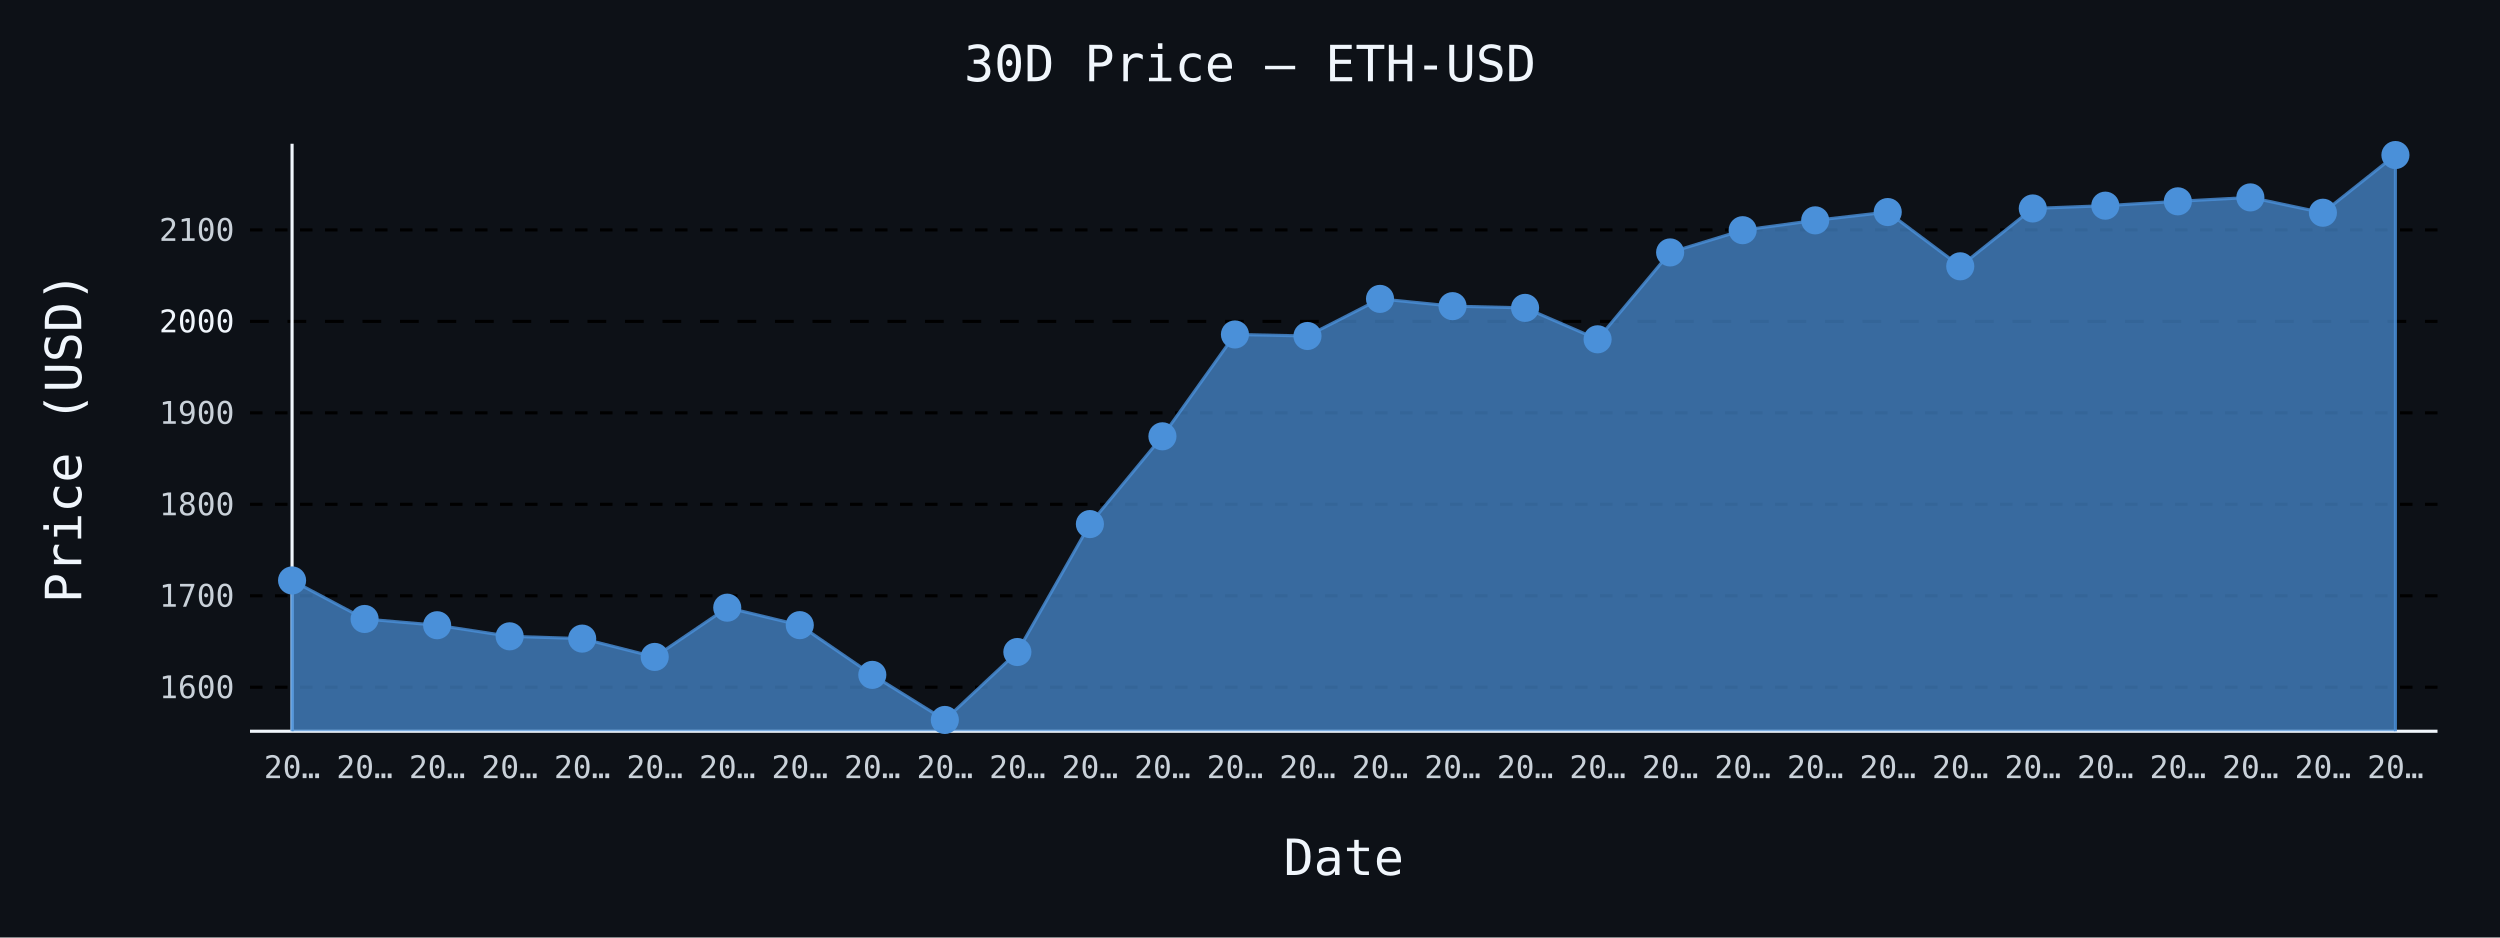
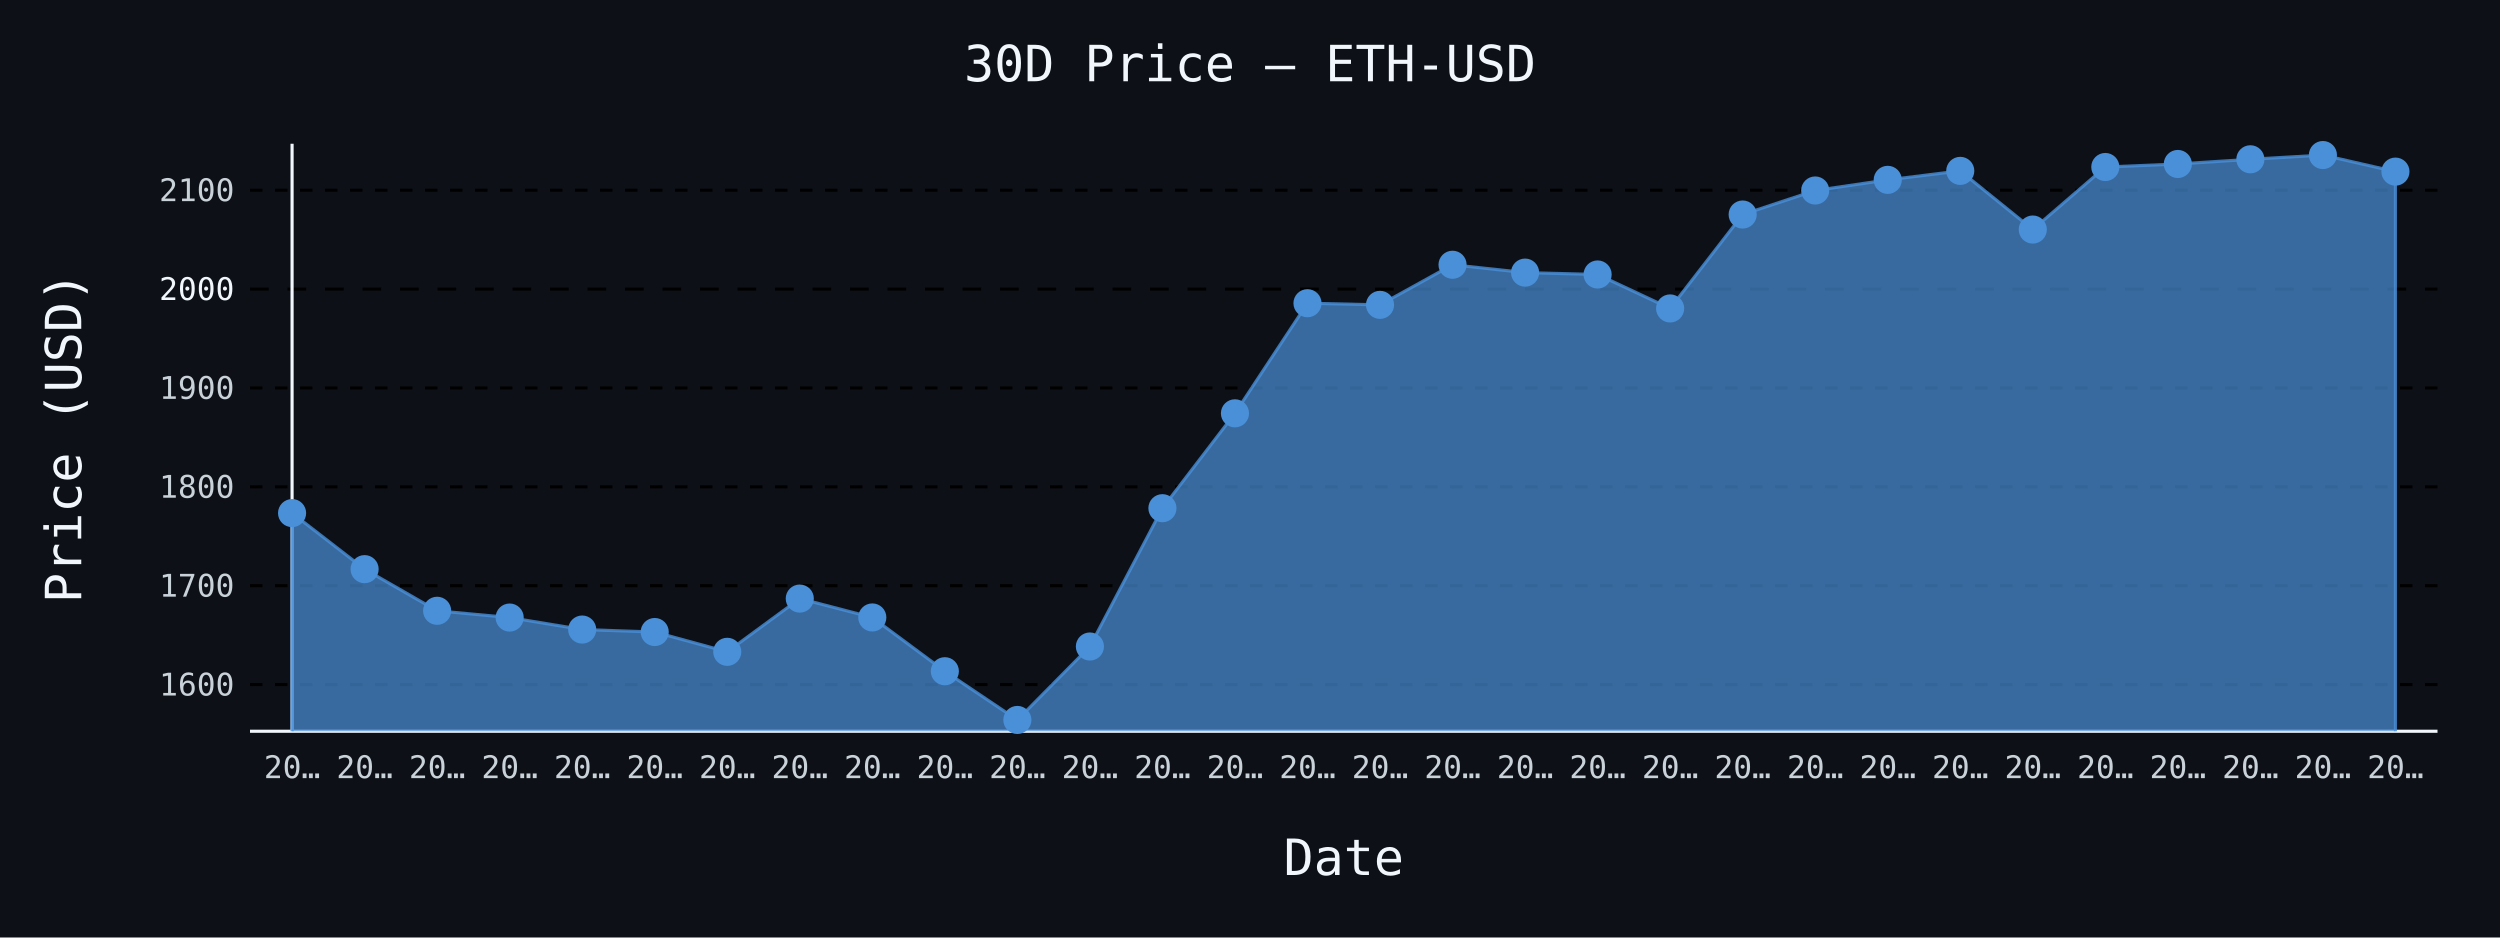
- <svg xmlns="http://www.w3.org/2000/svg" id="chart-4d5bcdc6-f20f-43e6-b603-40081a5b865f" class="pygal-chart" viewBox="0 0 800 300">
+ <svg xmlns="http://www.w3.org/2000/svg" id="chart-c4daddca-51c3-420c-b5bb-46445d924330" class="pygal-chart" viewBox="0 0 800 300">
  <defs>
-     <style type="text/css">#chart-4d5bcdc6-f20f-43e6-b603-40081a5b865f{-webkit-user-select:none;-webkit-font-smoothing:antialiased;font-family:monospace}#chart-4d5bcdc6-f20f-43e6-b603-40081a5b865f .title{font-family:monospace;font-size:16px}#chart-4d5bcdc6-f20f-43e6-b603-40081a5b865f .legends .legend text{font-family:monospace;font-size:14px}#chart-4d5bcdc6-f20f-43e6-b603-40081a5b865f .axis text{font-family:monospace;font-size:10px}#chart-4d5bcdc6-f20f-43e6-b603-40081a5b865f .axis text.major{font-family:monospace;font-size:10px}#chart-4d5bcdc6-f20f-43e6-b603-40081a5b865f .text-overlay text.value{font-family:monospace;font-size:16px}#chart-4d5bcdc6-f20f-43e6-b603-40081a5b865f .text-overlay text.label{font-family:monospace;font-size:10px}#chart-4d5bcdc6-f20f-43e6-b603-40081a5b865f .tooltip{font-family:monospace;font-size:14px}#chart-4d5bcdc6-f20f-43e6-b603-40081a5b865f text.no_data{font-family:monospace;font-size:64px}
- #chart-4d5bcdc6-f20f-43e6-b603-40081a5b865f{background-color:#0d1117}#chart-4d5bcdc6-f20f-43e6-b603-40081a5b865f path,#chart-4d5bcdc6-f20f-43e6-b603-40081a5b865f line,#chart-4d5bcdc6-f20f-43e6-b603-40081a5b865f rect,#chart-4d5bcdc6-f20f-43e6-b603-40081a5b865f circle{-webkit-transition:150ms;-moz-transition:150ms;transition:150ms}#chart-4d5bcdc6-f20f-43e6-b603-40081a5b865f .graph &gt; .background{fill:#0d1117}#chart-4d5bcdc6-f20f-43e6-b603-40081a5b865f .plot &gt; .background{fill:#0d1117}#chart-4d5bcdc6-f20f-43e6-b603-40081a5b865f .graph{fill:#c9d1d9}#chart-4d5bcdc6-f20f-43e6-b603-40081a5b865f text.no_data{fill:#f0f6fc}#chart-4d5bcdc6-f20f-43e6-b603-40081a5b865f .title{fill:#f0f6fc}#chart-4d5bcdc6-f20f-43e6-b603-40081a5b865f .legends .legend text{fill:#c9d1d9}#chart-4d5bcdc6-f20f-43e6-b603-40081a5b865f .legends .legend:hover text{fill:#f0f6fc}#chart-4d5bcdc6-f20f-43e6-b603-40081a5b865f .axis .line{stroke:#f0f6fc}#chart-4d5bcdc6-f20f-43e6-b603-40081a5b865f .axis .guide.line{stroke:#8b949e}#chart-4d5bcdc6-f20f-43e6-b603-40081a5b865f .axis .major.line{stroke:#c9d1d9}#chart-4d5bcdc6-f20f-43e6-b603-40081a5b865f .axis text.major{fill:#f0f6fc}#chart-4d5bcdc6-f20f-43e6-b603-40081a5b865f .axis.y .guides:hover .guide.line,#chart-4d5bcdc6-f20f-43e6-b603-40081a5b865f .line-graph .axis.x .guides:hover .guide.line,#chart-4d5bcdc6-f20f-43e6-b603-40081a5b865f .stackedline-graph .axis.x .guides:hover .guide.line,#chart-4d5bcdc6-f20f-43e6-b603-40081a5b865f .xy-graph .axis.x .guides:hover .guide.line{stroke:#f0f6fc}#chart-4d5bcdc6-f20f-43e6-b603-40081a5b865f .axis .guides:hover text{fill:#f0f6fc}#chart-4d5bcdc6-f20f-43e6-b603-40081a5b865f .reactive{fill-opacity:.7;stroke-opacity:.8;stroke-width:1}#chart-4d5bcdc6-f20f-43e6-b603-40081a5b865f .ci{stroke:#c9d1d9}#chart-4d5bcdc6-f20f-43e6-b603-40081a5b865f .reactive.active,#chart-4d5bcdc6-f20f-43e6-b603-40081a5b865f .active .reactive{fill-opacity:.8;stroke-opacity:.9;stroke-width:4}#chart-4d5bcdc6-f20f-43e6-b603-40081a5b865f .ci .reactive.active{stroke-width:1.5}#chart-4d5bcdc6-f20f-43e6-b603-40081a5b865f .series text{fill:#f0f6fc}#chart-4d5bcdc6-f20f-43e6-b603-40081a5b865f .tooltip rect{fill:#0d1117;stroke:#f0f6fc;-webkit-transition:opacity 150ms;-moz-transition:opacity 150ms;transition:opacity 150ms}#chart-4d5bcdc6-f20f-43e6-b603-40081a5b865f .tooltip .label{fill:#c9d1d9}#chart-4d5bcdc6-f20f-43e6-b603-40081a5b865f .tooltip .label{fill:#c9d1d9}#chart-4d5bcdc6-f20f-43e6-b603-40081a5b865f .tooltip .legend{font-size:.8em;fill:#8b949e}#chart-4d5bcdc6-f20f-43e6-b603-40081a5b865f .tooltip .x_label{font-size:.6em;fill:#f0f6fc}#chart-4d5bcdc6-f20f-43e6-b603-40081a5b865f .tooltip .xlink{font-size:.5em;text-decoration:underline}#chart-4d5bcdc6-f20f-43e6-b603-40081a5b865f .tooltip .value{font-size:1.5em}#chart-4d5bcdc6-f20f-43e6-b603-40081a5b865f .bound{font-size:.5em}#chart-4d5bcdc6-f20f-43e6-b603-40081a5b865f .max-value{font-size:.75em;fill:#8b949e}#chart-4d5bcdc6-f20f-43e6-b603-40081a5b865f .map-element{fill:#0d1117;stroke:#8b949e !important}#chart-4d5bcdc6-f20f-43e6-b603-40081a5b865f .map-element .reactive{fill-opacity:inherit;stroke-opacity:inherit}#chart-4d5bcdc6-f20f-43e6-b603-40081a5b865f .color-0,#chart-4d5bcdc6-f20f-43e6-b603-40081a5b865f .color-0 a:visited{stroke:#4a90d9;fill:#4a90d9}#chart-4d5bcdc6-f20f-43e6-b603-40081a5b865f .text-overlay .color-0 text{fill:black}
- #chart-4d5bcdc6-f20f-43e6-b603-40081a5b865f text.no_data{text-anchor:middle}#chart-4d5bcdc6-f20f-43e6-b603-40081a5b865f .guide.line{fill:none}#chart-4d5bcdc6-f20f-43e6-b603-40081a5b865f .centered{text-anchor:middle}#chart-4d5bcdc6-f20f-43e6-b603-40081a5b865f .title{text-anchor:middle}#chart-4d5bcdc6-f20f-43e6-b603-40081a5b865f .legends .legend text{fill-opacity:1}#chart-4d5bcdc6-f20f-43e6-b603-40081a5b865f .axis.x text{text-anchor:middle}#chart-4d5bcdc6-f20f-43e6-b603-40081a5b865f .axis.x:not(.web) text[transform]{text-anchor:start}#chart-4d5bcdc6-f20f-43e6-b603-40081a5b865f .axis.x:not(.web) text[transform].backwards{text-anchor:end}#chart-4d5bcdc6-f20f-43e6-b603-40081a5b865f .axis.y text{text-anchor:end}#chart-4d5bcdc6-f20f-43e6-b603-40081a5b865f .axis.y text[transform].backwards{text-anchor:start}#chart-4d5bcdc6-f20f-43e6-b603-40081a5b865f .axis.y2 text{text-anchor:start}#chart-4d5bcdc6-f20f-43e6-b603-40081a5b865f .axis.y2 text[transform].backwards{text-anchor:end}#chart-4d5bcdc6-f20f-43e6-b603-40081a5b865f .axis .guide.line{stroke-dasharray:4,4;stroke:black}#chart-4d5bcdc6-f20f-43e6-b603-40081a5b865f .axis .major.guide.line{stroke-dasharray:6,6;stroke:black}#chart-4d5bcdc6-f20f-43e6-b603-40081a5b865f .horizontal .axis.y .guide.line,#chart-4d5bcdc6-f20f-43e6-b603-40081a5b865f .horizontal .axis.y2 .guide.line,#chart-4d5bcdc6-f20f-43e6-b603-40081a5b865f .vertical .axis.x .guide.line{opacity:0}#chart-4d5bcdc6-f20f-43e6-b603-40081a5b865f .horizontal .axis.always_show .guide.line,#chart-4d5bcdc6-f20f-43e6-b603-40081a5b865f .vertical .axis.always_show .guide.line{opacity:1 !important}#chart-4d5bcdc6-f20f-43e6-b603-40081a5b865f .axis.y .guides:hover .guide.line,#chart-4d5bcdc6-f20f-43e6-b603-40081a5b865f .axis.y2 .guides:hover .guide.line,#chart-4d5bcdc6-f20f-43e6-b603-40081a5b865f .axis.x .guides:hover .guide.line{opacity:1}#chart-4d5bcdc6-f20f-43e6-b603-40081a5b865f .axis .guides:hover text{opacity:1}#chart-4d5bcdc6-f20f-43e6-b603-40081a5b865f .nofill{fill:none}#chart-4d5bcdc6-f20f-43e6-b603-40081a5b865f .subtle-fill{fill-opacity:.2}#chart-4d5bcdc6-f20f-43e6-b603-40081a5b865f .dot{stroke-width:1px;fill-opacity:1;stroke-opacity:1}#chart-4d5bcdc6-f20f-43e6-b603-40081a5b865f .dot.active{stroke-width:5px}#chart-4d5bcdc6-f20f-43e6-b603-40081a5b865f .dot.negative{fill:transparent}#chart-4d5bcdc6-f20f-43e6-b603-40081a5b865f text,#chart-4d5bcdc6-f20f-43e6-b603-40081a5b865f tspan{stroke:none !important}#chart-4d5bcdc6-f20f-43e6-b603-40081a5b865f .series text.active{opacity:1}#chart-4d5bcdc6-f20f-43e6-b603-40081a5b865f .tooltip rect{fill-opacity:.95;stroke-width:.5}#chart-4d5bcdc6-f20f-43e6-b603-40081a5b865f .tooltip text{fill-opacity:1}#chart-4d5bcdc6-f20f-43e6-b603-40081a5b865f .showable{visibility:hidden}#chart-4d5bcdc6-f20f-43e6-b603-40081a5b865f .showable.shown{visibility:visible}#chart-4d5bcdc6-f20f-43e6-b603-40081a5b865f .gauge-background{fill:rgba(229,229,229,1);stroke:none}#chart-4d5bcdc6-f20f-43e6-b603-40081a5b865f .bg-lines{stroke:#0d1117;stroke-width:2px}</style>
+     <style type="text/css">#chart-c4daddca-51c3-420c-b5bb-46445d924330{-webkit-user-select:none;-webkit-font-smoothing:antialiased;font-family:monospace}#chart-c4daddca-51c3-420c-b5bb-46445d924330 .title{font-family:monospace;font-size:16px}#chart-c4daddca-51c3-420c-b5bb-46445d924330 .legends .legend text{font-family:monospace;font-size:14px}#chart-c4daddca-51c3-420c-b5bb-46445d924330 .axis text{font-family:monospace;font-size:10px}#chart-c4daddca-51c3-420c-b5bb-46445d924330 .axis text.major{font-family:monospace;font-size:10px}#chart-c4daddca-51c3-420c-b5bb-46445d924330 .text-overlay text.value{font-family:monospace;font-size:16px}#chart-c4daddca-51c3-420c-b5bb-46445d924330 .text-overlay text.label{font-family:monospace;font-size:10px}#chart-c4daddca-51c3-420c-b5bb-46445d924330 .tooltip{font-family:monospace;font-size:14px}#chart-c4daddca-51c3-420c-b5bb-46445d924330 text.no_data{font-family:monospace;font-size:64px}
+ #chart-c4daddca-51c3-420c-b5bb-46445d924330{background-color:#0d1117}#chart-c4daddca-51c3-420c-b5bb-46445d924330 path,#chart-c4daddca-51c3-420c-b5bb-46445d924330 line,#chart-c4daddca-51c3-420c-b5bb-46445d924330 rect,#chart-c4daddca-51c3-420c-b5bb-46445d924330 circle{-webkit-transition:150ms;-moz-transition:150ms;transition:150ms}#chart-c4daddca-51c3-420c-b5bb-46445d924330 .graph &gt; .background{fill:#0d1117}#chart-c4daddca-51c3-420c-b5bb-46445d924330 .plot &gt; .background{fill:#0d1117}#chart-c4daddca-51c3-420c-b5bb-46445d924330 .graph{fill:#c9d1d9}#chart-c4daddca-51c3-420c-b5bb-46445d924330 text.no_data{fill:#f0f6fc}#chart-c4daddca-51c3-420c-b5bb-46445d924330 .title{fill:#f0f6fc}#chart-c4daddca-51c3-420c-b5bb-46445d924330 .legends .legend text{fill:#c9d1d9}#chart-c4daddca-51c3-420c-b5bb-46445d924330 .legends .legend:hover text{fill:#f0f6fc}#chart-c4daddca-51c3-420c-b5bb-46445d924330 .axis .line{stroke:#f0f6fc}#chart-c4daddca-51c3-420c-b5bb-46445d924330 .axis .guide.line{stroke:#8b949e}#chart-c4daddca-51c3-420c-b5bb-46445d924330 .axis .major.line{stroke:#c9d1d9}#chart-c4daddca-51c3-420c-b5bb-46445d924330 .axis text.major{fill:#f0f6fc}#chart-c4daddca-51c3-420c-b5bb-46445d924330 .axis.y .guides:hover .guide.line,#chart-c4daddca-51c3-420c-b5bb-46445d924330 .line-graph .axis.x .guides:hover .guide.line,#chart-c4daddca-51c3-420c-b5bb-46445d924330 .stackedline-graph .axis.x .guides:hover .guide.line,#chart-c4daddca-51c3-420c-b5bb-46445d924330 .xy-graph .axis.x .guides:hover .guide.line{stroke:#f0f6fc}#chart-c4daddca-51c3-420c-b5bb-46445d924330 .axis .guides:hover text{fill:#f0f6fc}#chart-c4daddca-51c3-420c-b5bb-46445d924330 .reactive{fill-opacity:.7;stroke-opacity:.8;stroke-width:1}#chart-c4daddca-51c3-420c-b5bb-46445d924330 .ci{stroke:#c9d1d9}#chart-c4daddca-51c3-420c-b5bb-46445d924330 .reactive.active,#chart-c4daddca-51c3-420c-b5bb-46445d924330 .active .reactive{fill-opacity:.8;stroke-opacity:.9;stroke-width:4}#chart-c4daddca-51c3-420c-b5bb-46445d924330 .ci .reactive.active{stroke-width:1.5}#chart-c4daddca-51c3-420c-b5bb-46445d924330 .series text{fill:#f0f6fc}#chart-c4daddca-51c3-420c-b5bb-46445d924330 .tooltip rect{fill:#0d1117;stroke:#f0f6fc;-webkit-transition:opacity 150ms;-moz-transition:opacity 150ms;transition:opacity 150ms}#chart-c4daddca-51c3-420c-b5bb-46445d924330 .tooltip .label{fill:#c9d1d9}#chart-c4daddca-51c3-420c-b5bb-46445d924330 .tooltip .label{fill:#c9d1d9}#chart-c4daddca-51c3-420c-b5bb-46445d924330 .tooltip .legend{font-size:.8em;fill:#8b949e}#chart-c4daddca-51c3-420c-b5bb-46445d924330 .tooltip .x_label{font-size:.6em;fill:#f0f6fc}#chart-c4daddca-51c3-420c-b5bb-46445d924330 .tooltip .xlink{font-size:.5em;text-decoration:underline}#chart-c4daddca-51c3-420c-b5bb-46445d924330 .tooltip .value{font-size:1.5em}#chart-c4daddca-51c3-420c-b5bb-46445d924330 .bound{font-size:.5em}#chart-c4daddca-51c3-420c-b5bb-46445d924330 .max-value{font-size:.75em;fill:#8b949e}#chart-c4daddca-51c3-420c-b5bb-46445d924330 .map-element{fill:#0d1117;stroke:#8b949e !important}#chart-c4daddca-51c3-420c-b5bb-46445d924330 .map-element .reactive{fill-opacity:inherit;stroke-opacity:inherit}#chart-c4daddca-51c3-420c-b5bb-46445d924330 .color-0,#chart-c4daddca-51c3-420c-b5bb-46445d924330 .color-0 a:visited{stroke:#4a90d9;fill:#4a90d9}#chart-c4daddca-51c3-420c-b5bb-46445d924330 .text-overlay .color-0 text{fill:black}
+ #chart-c4daddca-51c3-420c-b5bb-46445d924330 text.no_data{text-anchor:middle}#chart-c4daddca-51c3-420c-b5bb-46445d924330 .guide.line{fill:none}#chart-c4daddca-51c3-420c-b5bb-46445d924330 .centered{text-anchor:middle}#chart-c4daddca-51c3-420c-b5bb-46445d924330 .title{text-anchor:middle}#chart-c4daddca-51c3-420c-b5bb-46445d924330 .legends .legend text{fill-opacity:1}#chart-c4daddca-51c3-420c-b5bb-46445d924330 .axis.x text{text-anchor:middle}#chart-c4daddca-51c3-420c-b5bb-46445d924330 .axis.x:not(.web) text[transform]{text-anchor:start}#chart-c4daddca-51c3-420c-b5bb-46445d924330 .axis.x:not(.web) text[transform].backwards{text-anchor:end}#chart-c4daddca-51c3-420c-b5bb-46445d924330 .axis.y text{text-anchor:end}#chart-c4daddca-51c3-420c-b5bb-46445d924330 .axis.y text[transform].backwards{text-anchor:start}#chart-c4daddca-51c3-420c-b5bb-46445d924330 .axis.y2 text{text-anchor:start}#chart-c4daddca-51c3-420c-b5bb-46445d924330 .axis.y2 text[transform].backwards{text-anchor:end}#chart-c4daddca-51c3-420c-b5bb-46445d924330 .axis .guide.line{stroke-dasharray:4,4;stroke:black}#chart-c4daddca-51c3-420c-b5bb-46445d924330 .axis .major.guide.line{stroke-dasharray:6,6;stroke:black}#chart-c4daddca-51c3-420c-b5bb-46445d924330 .horizontal .axis.y .guide.line,#chart-c4daddca-51c3-420c-b5bb-46445d924330 .horizontal .axis.y2 .guide.line,#chart-c4daddca-51c3-420c-b5bb-46445d924330 .vertical .axis.x .guide.line{opacity:0}#chart-c4daddca-51c3-420c-b5bb-46445d924330 .horizontal .axis.always_show .guide.line,#chart-c4daddca-51c3-420c-b5bb-46445d924330 .vertical .axis.always_show .guide.line{opacity:1 !important}#chart-c4daddca-51c3-420c-b5bb-46445d924330 .axis.y .guides:hover .guide.line,#chart-c4daddca-51c3-420c-b5bb-46445d924330 .axis.y2 .guides:hover .guide.line,#chart-c4daddca-51c3-420c-b5bb-46445d924330 .axis.x .guides:hover .guide.line{opacity:1}#chart-c4daddca-51c3-420c-b5bb-46445d924330 .axis .guides:hover text{opacity:1}#chart-c4daddca-51c3-420c-b5bb-46445d924330 .nofill{fill:none}#chart-c4daddca-51c3-420c-b5bb-46445d924330 .subtle-fill{fill-opacity:.2}#chart-c4daddca-51c3-420c-b5bb-46445d924330 .dot{stroke-width:1px;fill-opacity:1;stroke-opacity:1}#chart-c4daddca-51c3-420c-b5bb-46445d924330 .dot.active{stroke-width:5px}#chart-c4daddca-51c3-420c-b5bb-46445d924330 .dot.negative{fill:transparent}#chart-c4daddca-51c3-420c-b5bb-46445d924330 text,#chart-c4daddca-51c3-420c-b5bb-46445d924330 tspan{stroke:none !important}#chart-c4daddca-51c3-420c-b5bb-46445d924330 .series text.active{opacity:1}#chart-c4daddca-51c3-420c-b5bb-46445d924330 .tooltip rect{fill-opacity:.95;stroke-width:.5}#chart-c4daddca-51c3-420c-b5bb-46445d924330 .tooltip text{fill-opacity:1}#chart-c4daddca-51c3-420c-b5bb-46445d924330 .showable{visibility:hidden}#chart-c4daddca-51c3-420c-b5bb-46445d924330 .showable.shown{visibility:visible}#chart-c4daddca-51c3-420c-b5bb-46445d924330 .gauge-background{fill:rgba(229,229,229,1);stroke:none}#chart-c4daddca-51c3-420c-b5bb-46445d924330 .bg-lines{stroke:#0d1117;stroke-width:2px}</style>
  </defs>
  <g class="graph line-graph vertical">
    <rect x="0" y="0" width="800" height="300" class="background" />
    <g transform="translate(80, 46)" class="plot">
      <rect x="0" y="0" width="700.0" height="188" class="background" />
      <g class="axis y always_show">
        <path d="M0 188 h700" class="line" />
        <g class="guides">
-           <path d="M0 173.915 h700" class="guide line" />
-           <text x="-5" y="177.415" class="">1600</text>
-         </g>
-         <g class="guides">
-           <path d="M0 144.647 h700" class="guide line" />
-           <text x="-5" y="148.147" class="">1700</text>
-         </g>
-         <g class="guides">
-           <path d="M0 115.379 h700" class="guide line" />
-           <text x="-5" y="118.879" class="">1800</text>
-         </g>
-         <g class="guides">
-           <path d="M0 86.111 h700" class="guide line" />
-           <text x="-5" y="89.611" class="">1900</text>
-         </g>
-         <g class="guides">
-           <path d="M0 56.843 h700" class="major guide line" />
-           <text x="-5" y="60.343" class="major">2000</text>
-         </g>
-         <g class="guides">
-           <path d="M0 27.574 h700" class="guide line" />
-           <text x="-5" y="31.074" class="">2100</text>
+           <path d="M0 173.067 h700" class="guide line" />
+           <text x="-5" y="176.567" class="">1600</text>
+         </g>
+         <g class="guides">
+           <path d="M0 141.426 h700" class="guide line" />
+           <text x="-5" y="144.926" class="">1700</text>
+         </g>
+         <g class="guides">
+           <path d="M0 109.786 h700" class="guide line" />
+           <text x="-5" y="113.286" class="">1800</text>
+         </g>
+         <g class="guides">
+           <path d="M0 78.145 h700" class="guide line" />
+           <text x="-5" y="81.645" class="">1900</text>
+         </g>
+         <g class="guides">
+           <path d="M0 46.504 h700" class="major guide line" />
+           <text x="-5" y="50.004" class="major">2000</text>
+         </g>
+         <g class="guides">
+           <path d="M0 14.864 h700" class="guide line" />
+           <text x="-5" y="18.364" class="">2100</text>
        </g>
      </g>
      <g class="axis x">
        <g class="guides">
          <path d="M13.462 0 v188" class="line" />
          <text x="13.462" y="203.0" class="">20…</text>
        </g>
        <g class="guides">
          <path d="M36.671 0 v188" class="guide line" />
          <text x="36.671" y="203.0" class="">20…</text>
        </g>
        <g class="guides">
          <path d="M59.881 0 v188" class="guide line" />
          <text x="59.881" y="203.0" class="">20…</text>
        </g>
        <g class="guides">
          <path d="M83.09 0 v188" class="guide line" />
          <text x="83.09" y="203.0" class="">20…</text>
        </g>
        <g class="guides">
          <path d="M106.3 0 v188" class="guide line" />
          <text x="106.3" y="203.0" class="">20…</text>
        </g>
        <g class="guides">
          <path d="M129.509 0 v188" class="guide line" />
          <text x="129.509" y="203.0" class="">20…</text>
        </g>
        <g class="guides">
          <path d="M152.719 0 v188" class="guide line" />
          <text x="152.719" y="203.0" class="">20…</text>
        </g>
        <g class="guides">
          <path d="M175.928 0 v188" class="guide line" />
          <text x="175.928" y="203.0" class="">20…</text>
        </g>
        <g class="guides">
          <path d="M199.138 0 v188" class="guide line" />
          <text x="199.138" y="203.0" class="">20…</text>
        </g>
        <g class="guides">
          <path d="M222.347 0 v188" class="guide line" />
          <text x="222.347" y="203.0" class="">20…</text>
        </g>
        <g class="guides">
          <path d="M245.557 0 v188" class="guide line" />
          <text x="245.557" y="203.0" class="">20…</text>
        </g>
        <g class="guides">
          <path d="M268.767 0 v188" class="guide line" />
          <text x="268.767" y="203.0" class="">20…</text>
        </g>
        <g class="guides">
          <path d="M291.976 0 v188" class="guide line" />
          <text x="291.976" y="203.0" class="">20…</text>
        </g>
        <g class="guides">
          <path d="M315.186 0 v188" class="guide line" />
          <text x="315.186" y="203.0" class="">20…</text>
        </g>
        <g class="guides">
          <path d="M338.395 0 v188" class="guide line" />
          <text x="338.395" y="203.0" class="">20…</text>
        </g>
        <g class="guides">
          <path d="M361.605 0 v188" class="guide line" />
          <text x="361.605" y="203.0" class="">20…</text>
        </g>
        <g class="guides">
          <path d="M384.814 0 v188" class="guide line" />
          <text x="384.814" y="203.0" class="">20…</text>
        </g>
        <g class="guides">
          <path d="M408.024 0 v188" class="guide line" />
          <text x="408.024" y="203.0" class="">20…</text>
        </g>
        <g class="guides">
          <path d="M431.233 0 v188" class="guide line" />
          <text x="431.233" y="203.0" class="">20…</text>
        </g>
        <g class="guides">
          <path d="M454.443 0 v188" class="guide line" />
          <text x="454.443" y="203.0" class="">20…</text>
        </g>
        <g class="guides">
          <path d="M477.653 0 v188" class="guide line" />
          <text x="477.653" y="203.0" class="">20…</text>
        </g>
        <g class="guides">
          <path d="M500.862 0 v188" class="guide line" />
          <text x="500.862" y="203.0" class="">20…</text>
        </g>
        <g class="guides">
          <path d="M524.072 0 v188" class="guide line" />
          <text x="524.072" y="203.0" class="">20…</text>
        </g>
        <g class="guides">
          <path d="M547.281 0 v188" class="guide line" />
          <text x="547.281" y="203.0" class="">20…</text>
        </g>
        <g class="guides">
          <path d="M570.491 0 v188" class="guide line" />
          <text x="570.491" y="203.0" class="">20…</text>
        </g>
        <g class="guides">
          <path d="M593.7 0 v188" class="guide line" />
          <text x="593.7" y="203.0" class="">20…</text>
        </g>
        <g class="guides">
          <path d="M616.91 0 v188" class="guide line" />
          <text x="616.91" y="203.0" class="">20…</text>
        </g>
        <g class="guides">
          <path d="M640.119 0 v188" class="guide line" />
          <text x="640.119" y="203.0" class="">20…</text>
        </g>
        <g class="guides">
          <path d="M663.329 0 v188" class="guide line" />
          <text x="663.329" y="203.0" class="">20…</text>
        </g>
        <g class="guides">
          <path d="M686.538 0 v188" class="guide line" />
          <text x="686.538" y="203.0" class="">20…</text>
        </g>
      </g>
      <g class="series serie-0 color-0">
-         <path d="M13.462 188 L13.462 139.745 36.671 152.073 59.881 154.074 83.09 157.625 106.3 158.356 129.509 164.216 152.719 148.458 175.928 154.048 199.138 169.961 222.347 184.385 245.557 162.644 268.767 121.704 291.976 93.621 315.186 61.028 338.395 61.517 361.605 49.645 384.814 51.969 408.024 52.523 431.233 62.576 454.443 34.777 477.653 27.662 500.862 24.513 524.072 21.855 547.281 39.22 570.491 20.708 593.7 19.812 616.91 18.425 640.119 17.169 663.329 22.075 686.538 3.615 686.538 188" class="line reactive" />
+         <path d="M13.462 188 L13.462 118.189 36.671 136.126 59.881 149.453 83.09 151.618 106.3 155.456 129.509 156.247 152.719 162.581 175.928 145.546 199.138 151.589 222.347 168.792 245.557 184.385 268.767 160.882 291.976 116.623 315.186 86.264 338.395 51.029 361.605 51.557 384.814 38.724 408.024 41.236 431.233 41.834 454.443 52.703 477.653 22.65 500.862 14.959 524.072 11.554 547.281 8.681 570.491 27.453 593.7 7.441 616.91 6.473 640.119 4.973 663.329 3.615 686.538 8.918 686.538 188" class="line reactive" />
      </g>
    </g>
    <g class="titles">
      <text x="400.0" y="26" class="title plot_title">30D Price — ETH-USD</text>
      <text x="430.0" y="280" class="title">Date</text>
      <text x="0" y="166.0" class="title" transform="rotate(-90 0 140)">Price (USD)</text>
    </g>
    <g transform="translate(80, 46)" class="plot overlay">
      <g class="series serie-0 color-0">
        <g class="dots">
-           <circle cx="13.462" cy="139.745" r="4" class="dot reactive tooltip-trigger" />
-         </g>
-         <g class="dots">
-           <circle cx="36.671" cy="152.073" r="4" class="dot reactive tooltip-trigger" />
-         </g>
-         <g class="dots">
-           <circle cx="59.881" cy="154.074" r="4" class="dot reactive tooltip-trigger" />
-         </g>
-         <g class="dots">
-           <circle cx="83.09" cy="157.625" r="4" class="dot reactive tooltip-trigger" />
-         </g>
-         <g class="dots">
-           <circle cx="106.3" cy="158.356" r="4" class="dot reactive tooltip-trigger" />
-         </g>
-         <g class="dots">
-           <circle cx="129.509" cy="164.216" r="4" class="dot reactive tooltip-trigger" />
-         </g>
-         <g class="dots">
-           <circle cx="152.719" cy="148.458" r="4" class="dot reactive tooltip-trigger" />
-         </g>
-         <g class="dots">
-           <circle cx="175.928" cy="154.048" r="4" class="dot reactive tooltip-trigger" />
-         </g>
-         <g class="dots">
-           <circle cx="199.138" cy="169.961" r="4" class="dot reactive tooltip-trigger" />
-         </g>
-         <g class="dots">
-           <circle cx="222.347" cy="184.385" r="4" class="dot reactive tooltip-trigger" />
-         </g>
-         <g class="dots">
-           <circle cx="245.557" cy="162.644" r="4" class="dot reactive tooltip-trigger" />
-         </g>
-         <g class="dots">
-           <circle cx="268.767" cy="121.704" r="4" class="dot reactive tooltip-trigger" />
-         </g>
-         <g class="dots">
-           <circle cx="291.976" cy="93.621" r="4" class="dot reactive tooltip-trigger" />
-         </g>
-         <g class="dots">
-           <circle cx="315.186" cy="61.028" r="4" class="dot reactive tooltip-trigger" />
-         </g>
-         <g class="dots">
-           <circle cx="338.395" cy="61.517" r="4" class="dot reactive tooltip-trigger" />
-         </g>
-         <g class="dots">
-           <circle cx="361.605" cy="49.645" r="4" class="dot reactive tooltip-trigger" />
-         </g>
-         <g class="dots">
-           <circle cx="384.814" cy="51.969" r="4" class="dot reactive tooltip-trigger" />
-         </g>
-         <g class="dots">
-           <circle cx="408.024" cy="52.523" r="4" class="dot reactive tooltip-trigger" />
-         </g>
-         <g class="dots">
-           <circle cx="431.233" cy="62.576" r="4" class="dot reactive tooltip-trigger" />
-         </g>
-         <g class="dots">
-           <circle cx="454.443" cy="34.777" r="4" class="dot reactive tooltip-trigger" />
-         </g>
-         <g class="dots">
-           <circle cx="477.653" cy="27.662" r="4" class="dot reactive tooltip-trigger" />
-         </g>
-         <g class="dots">
-           <circle cx="500.862" cy="24.513" r="4" class="dot reactive tooltip-trigger" />
-         </g>
-         <g class="dots">
-           <circle cx="524.072" cy="21.855" r="4" class="dot reactive tooltip-trigger" />
-         </g>
-         <g class="dots">
-           <circle cx="547.281" cy="39.22" r="4" class="dot reactive tooltip-trigger" />
-         </g>
-         <g class="dots">
-           <circle cx="570.491" cy="20.708" r="4" class="dot reactive tooltip-trigger" />
-         </g>
-         <g class="dots">
-           <circle cx="593.7" cy="19.812" r="4" class="dot reactive tooltip-trigger" />
-         </g>
-         <g class="dots">
-           <circle cx="616.91" cy="18.425" r="4" class="dot reactive tooltip-trigger" />
-         </g>
-         <g class="dots">
-           <circle cx="640.119" cy="17.169" r="4" class="dot reactive tooltip-trigger" />
-         </g>
-         <g class="dots">
-           <circle cx="663.329" cy="22.075" r="4" class="dot reactive tooltip-trigger" />
-         </g>
-         <g class="dots">
-           <circle cx="686.538" cy="3.615" r="4" class="dot reactive tooltip-trigger" />
+           <circle cx="13.462" cy="118.189" r="4" class="dot reactive tooltip-trigger" />
+         </g>
+         <g class="dots">
+           <circle cx="36.671" cy="136.126" r="4" class="dot reactive tooltip-trigger" />
+         </g>
+         <g class="dots">
+           <circle cx="59.881" cy="149.453" r="4" class="dot reactive tooltip-trigger" />
+         </g>
+         <g class="dots">
+           <circle cx="83.09" cy="151.618" r="4" class="dot reactive tooltip-trigger" />
+         </g>
+         <g class="dots">
+           <circle cx="106.3" cy="155.456" r="4" class="dot reactive tooltip-trigger" />
+         </g>
+         <g class="dots">
+           <circle cx="129.509" cy="156.247" r="4" class="dot reactive tooltip-trigger" />
+         </g>
+         <g class="dots">
+           <circle cx="152.719" cy="162.581" r="4" class="dot reactive tooltip-trigger" />
+         </g>
+         <g class="dots">
+           <circle cx="175.928" cy="145.546" r="4" class="dot reactive tooltip-trigger" />
+         </g>
+         <g class="dots">
+           <circle cx="199.138" cy="151.589" r="4" class="dot reactive tooltip-trigger" />
+         </g>
+         <g class="dots">
+           <circle cx="222.347" cy="168.792" r="4" class="dot reactive tooltip-trigger" />
+         </g>
+         <g class="dots">
+           <circle cx="245.557" cy="184.385" r="4" class="dot reactive tooltip-trigger" />
+         </g>
+         <g class="dots">
+           <circle cx="268.767" cy="160.882" r="4" class="dot reactive tooltip-trigger" />
+         </g>
+         <g class="dots">
+           <circle cx="291.976" cy="116.623" r="4" class="dot reactive tooltip-trigger" />
+         </g>
+         <g class="dots">
+           <circle cx="315.186" cy="86.264" r="4" class="dot reactive tooltip-trigger" />
+         </g>
+         <g class="dots">
+           <circle cx="338.395" cy="51.029" r="4" class="dot reactive tooltip-trigger" />
+         </g>
+         <g class="dots">
+           <circle cx="361.605" cy="51.557" r="4" class="dot reactive tooltip-trigger" />
+         </g>
+         <g class="dots">
+           <circle cx="384.814" cy="38.724" r="4" class="dot reactive tooltip-trigger" />
+         </g>
+         <g class="dots">
+           <circle cx="408.024" cy="41.236" r="4" class="dot reactive tooltip-trigger" />
+         </g>
+         <g class="dots">
+           <circle cx="431.233" cy="41.834" r="4" class="dot reactive tooltip-trigger" />
+         </g>
+         <g class="dots">
+           <circle cx="454.443" cy="52.703" r="4" class="dot reactive tooltip-trigger" />
+         </g>
+         <g class="dots">
+           <circle cx="477.653" cy="22.65" r="4" class="dot reactive tooltip-trigger" />
+         </g>
+         <g class="dots">
+           <circle cx="500.862" cy="14.959" r="4" class="dot reactive tooltip-trigger" />
+         </g>
+         <g class="dots">
+           <circle cx="524.072" cy="11.554" r="4" class="dot reactive tooltip-trigger" />
+         </g>
+         <g class="dots">
+           <circle cx="547.281" cy="8.681" r="4" class="dot reactive tooltip-trigger" />
+         </g>
+         <g class="dots">
+           <circle cx="570.491" cy="27.453" r="4" class="dot reactive tooltip-trigger" />
+         </g>
+         <g class="dots">
+           <circle cx="593.7" cy="7.441" r="4" class="dot reactive tooltip-trigger" />
+         </g>
+         <g class="dots">
+           <circle cx="616.91" cy="6.473" r="4" class="dot reactive tooltip-trigger" />
+         </g>
+         <g class="dots">
+           <circle cx="640.119" cy="4.973" r="4" class="dot reactive tooltip-trigger" />
+         </g>
+         <g class="dots">
+           <circle cx="663.329" cy="3.615" r="4" class="dot reactive tooltip-trigger" />
+         </g>
+         <g class="dots">
+           <circle cx="686.538" cy="8.918" r="4" class="dot reactive tooltip-trigger" />
        </g>
      </g>
    </g>
    <g transform="translate(80, 46)" class="plot text-overlay">
      <g class="series serie-0 color-0" />
    </g>
    <g transform="translate(80, 46)" class="plot tooltip-overlay">
      <g transform="translate(0 0)" style="opacity: 0" class="tooltip">
        <rect rx="0" ry="0" width="0" height="0" class="tooltip-box" />
        <g class="text" />
      </g>
    </g>
  </g>
</svg>
